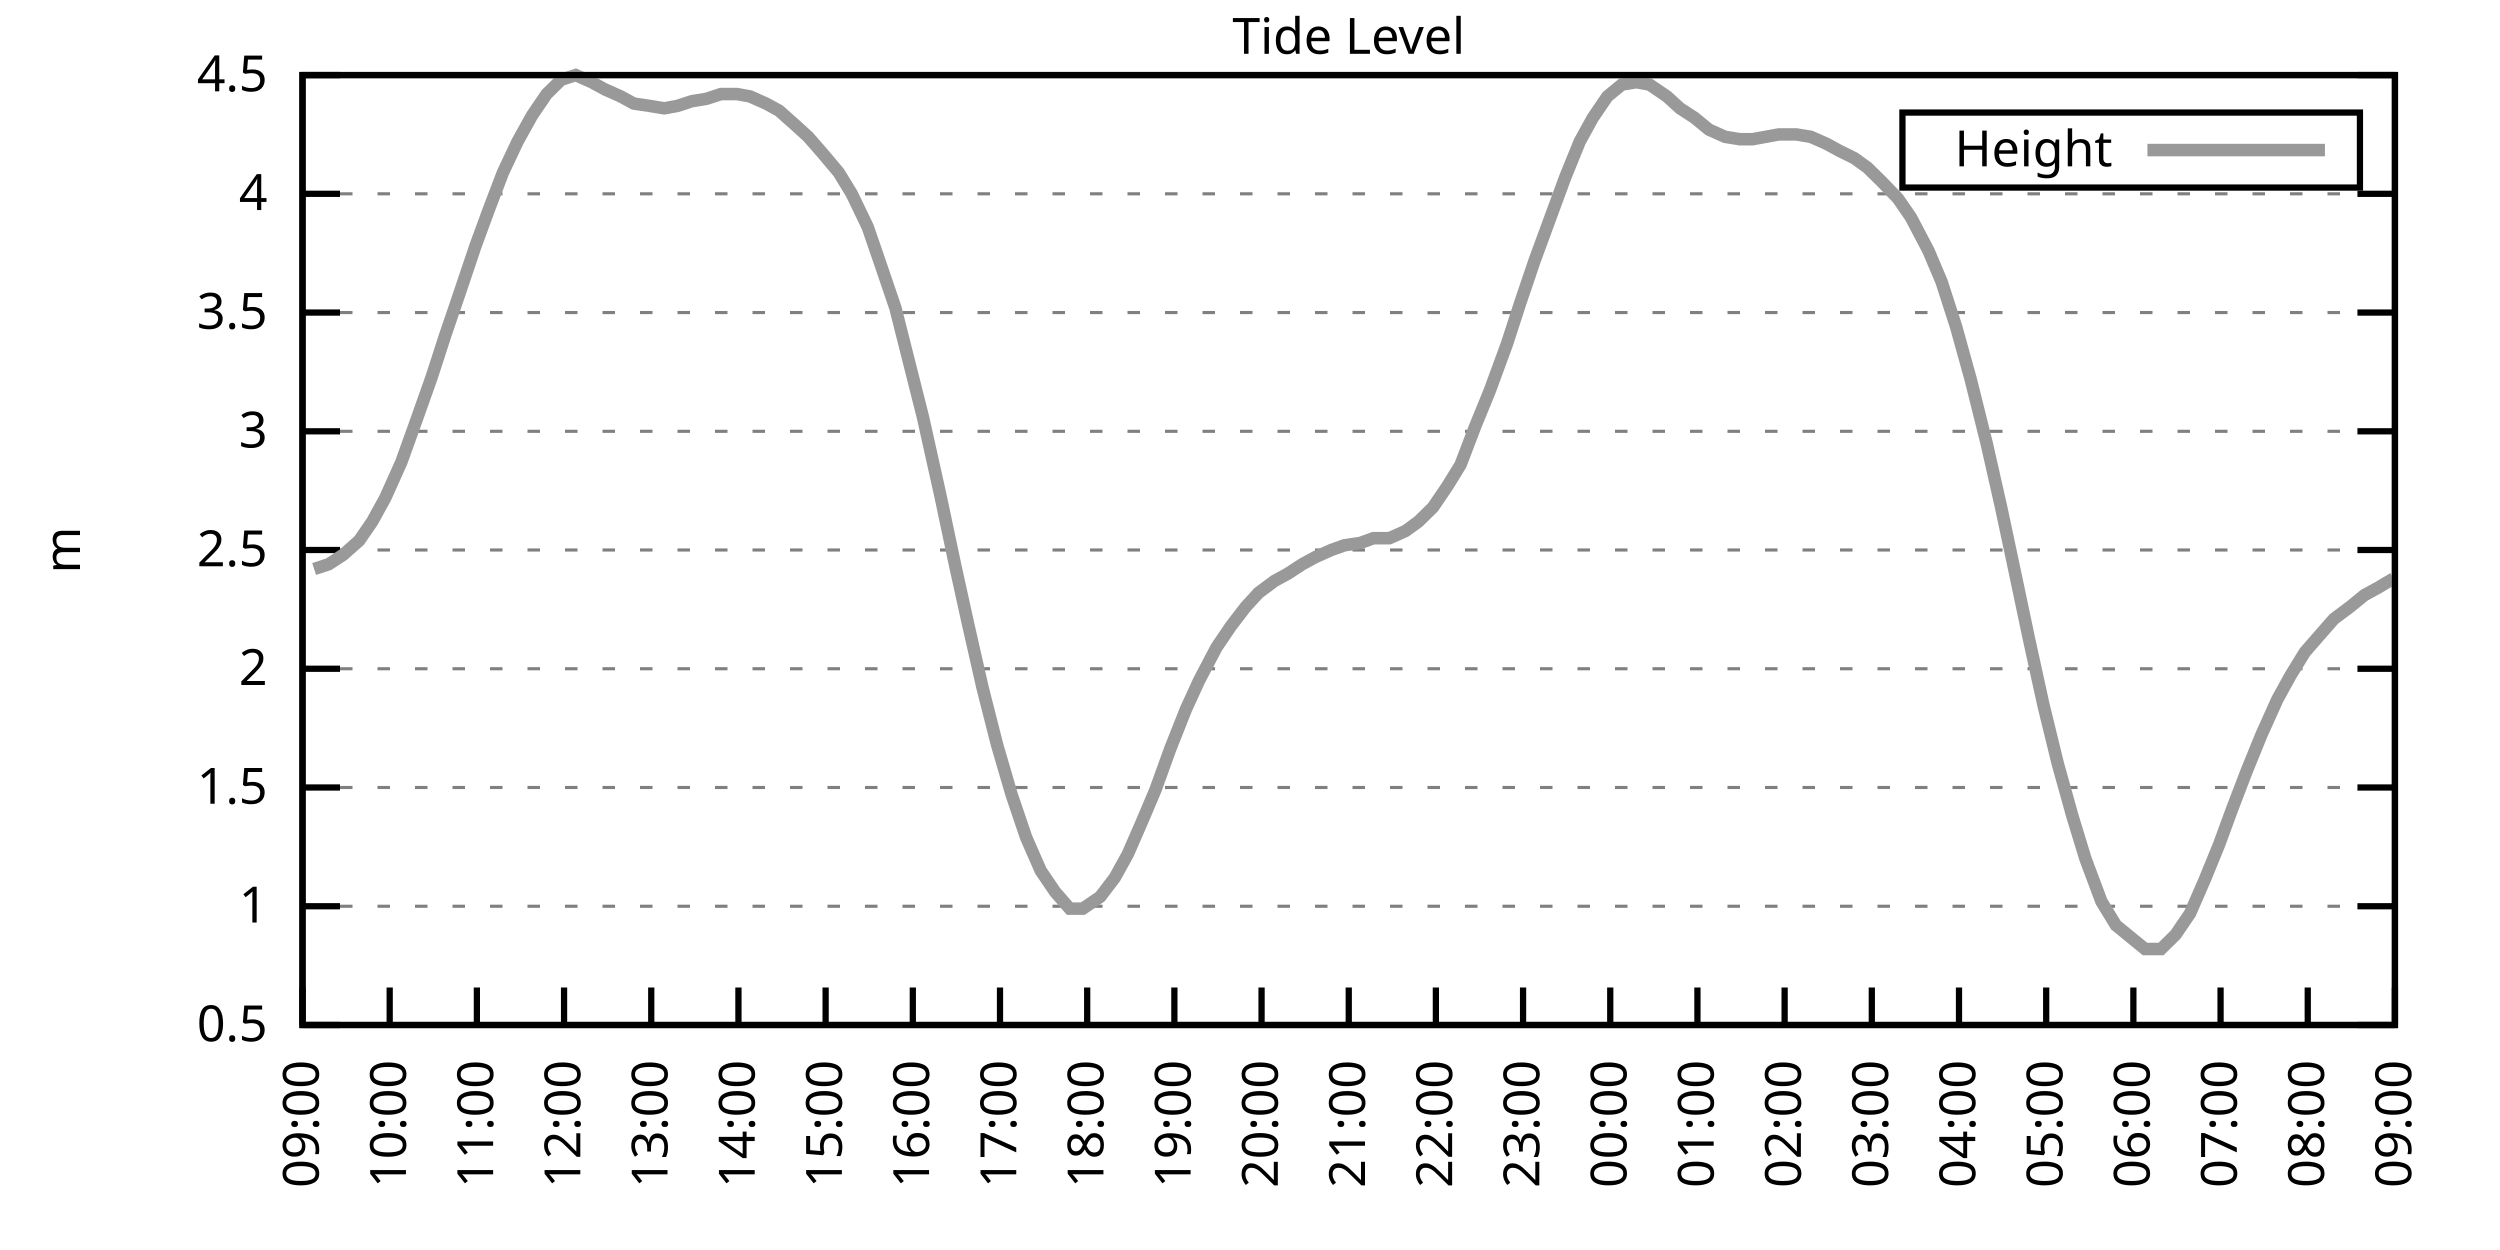
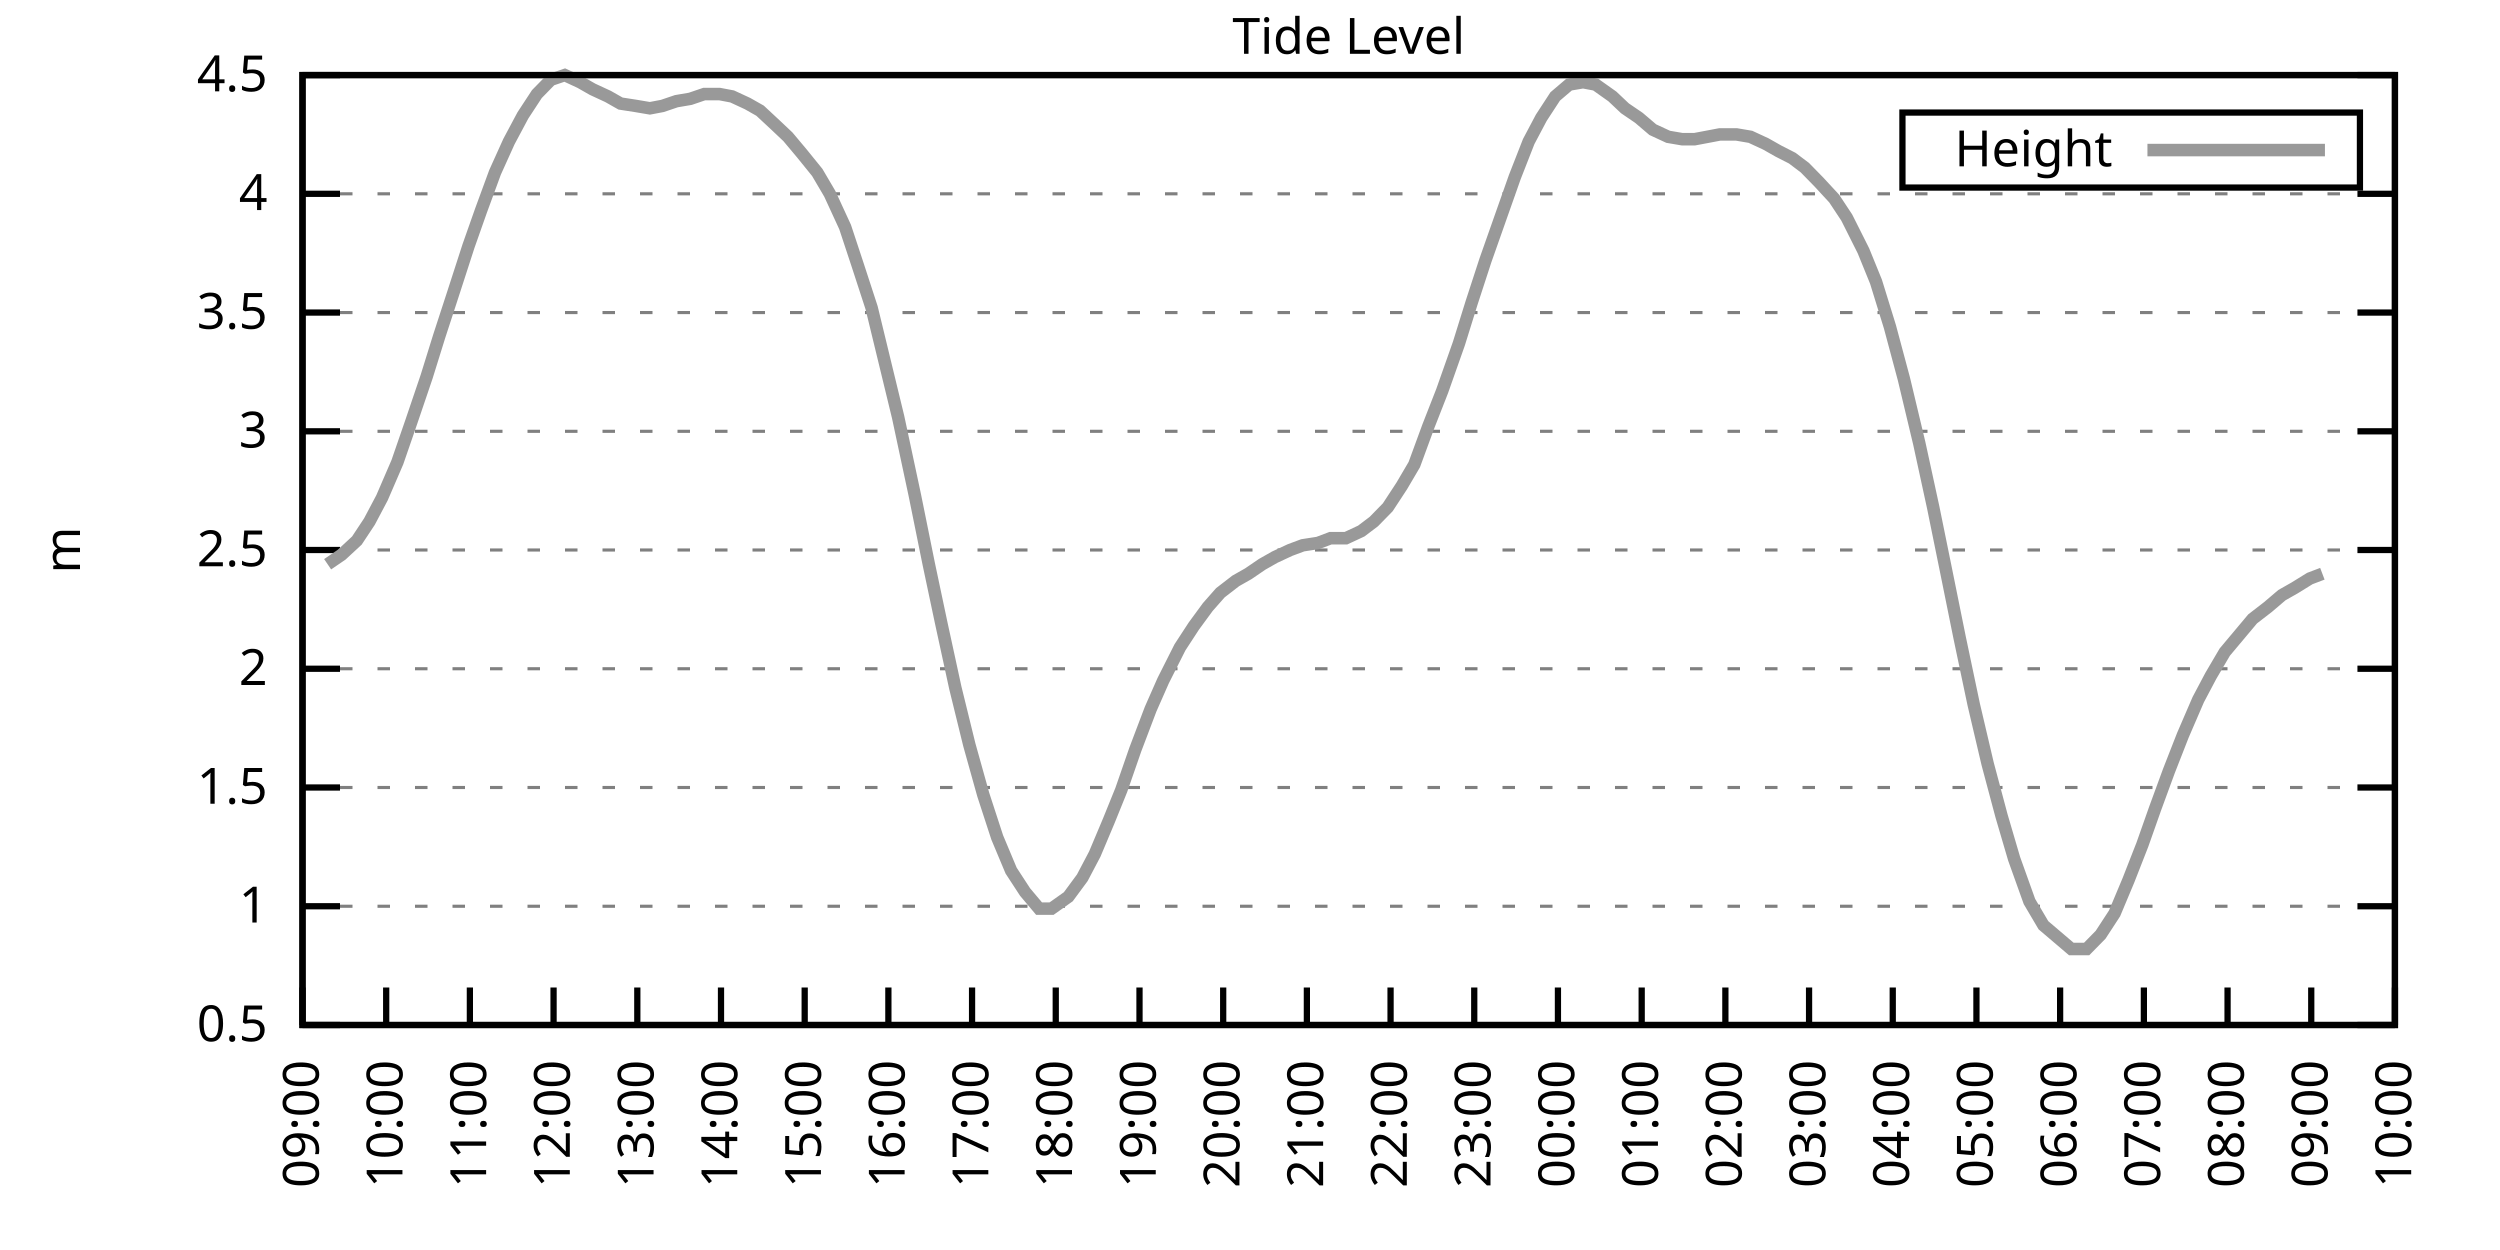
<svg xmlns="http://www.w3.org/2000/svg" xmlns:xlink="http://www.w3.org/1999/xlink" width="400" height="200" viewBox="0 0 400 200">
  <g id="gnuplot_canvas">
    <rect x="0" y="0" width="400" height="200" fill="none" />
    <defs>
      <circle id="gpDot" r="0.5" stroke-width="0.5" stroke="currentColor" />
      <path id="gpPt0" stroke-width="0.333" stroke="currentColor" d="M-1,0 h2 M0,-1 v2" />
      <path id="gpPt1" stroke-width="0.333" stroke="currentColor" d="M-1,-1 L1,1 M1,-1 L-1,1" />
      <path id="gpPt2" stroke-width="0.333" stroke="currentColor" d="M-1,0 L1,0 M0,-1 L0,1 M-1,-1 L1,1 M-1,1 L1,-1" />
      <rect id="gpPt3" stroke-width="0.333" stroke="currentColor" x="-1" y="-1" width="2" height="2" />
      <rect id="gpPt4" stroke-width="0.333" stroke="currentColor" fill="currentColor" x="-1" y="-1" width="2" height="2" />
      <circle id="gpPt5" stroke-width="0.333" stroke="currentColor" cx="0" cy="0" r="1" />
      <use xlink:href="#gpPt5" id="gpPt6" fill="currentColor" stroke="none" />
      <path id="gpPt7" stroke-width="0.333" stroke="currentColor" d="M0,-1.33 L-1.33,0.67 L1.33,0.67 z" />
      <use xlink:href="#gpPt7" id="gpPt8" fill="currentColor" stroke="none" />
      <use xlink:href="#gpPt7" id="gpPt9" stroke="currentColor" transform="rotate(180)" />
      <use xlink:href="#gpPt9" id="gpPt10" fill="currentColor" stroke="none" />
      <use xlink:href="#gpPt3" id="gpPt11" stroke="currentColor" transform="rotate(45)" />
      <use xlink:href="#gpPt11" id="gpPt12" fill="currentColor" stroke="none" />
      <path id="gpPt13" stroke-width="0.333" stroke="currentColor" d="M0,1.330 L1.265,0.411 L0.782,-1.067 L-0.782,-1.076 L-1.265,0.411 z" />
      <use xlink:href="#gpPt13" id="gpPt14" fill="currentColor" stroke="none" />
      <filter id="textbox" filterUnits="objectBoundingBox" x="0" y="0" height="1" width="1">
        <feFlood flood-color="white" flood-opacity="1" result="bgnd" />
        <feComposite in="SourceGraphic" in2="bgnd" operator="atop" />
      </filter>
      <filter id="greybox" filterUnits="objectBoundingBox" x="0" y="0" height="1" width="1">
        <feFlood flood-color="lightgrey" flood-opacity="1" result="grey" />
        <feComposite in="SourceGraphic" in2="grey" operator="atop" />
      </filter>
    </defs>
    <g fill="none" color="white" stroke="currentColor" stroke-width="1.00" stroke-linecap="butt" stroke-linejoin="miter">
</g>
    <g fill="none" color="black" stroke="currentColor" stroke-width="1.00" stroke-linecap="butt" stroke-linejoin="miter">
      <g stroke="none" shape-rendering="crispEdges">
        <polygon fill="rgb(255, 255, 255)" points="48.40,164.00 383.18,164.00 383.18,12.02 48.40,12.02 " />
      </g>
    </g>
    <g fill="none" color="black" stroke="currentColor" stroke-width="1.00" stroke-linecap="butt" stroke-linejoin="miter">
</g>
    <g fill="none" color="black" stroke="black" stroke-width="0.50" stroke-linecap="butt" stroke-linejoin="miter">
</g>
    <g fill="none" color="gray" stroke="currentColor" stroke-width="0.50" stroke-linecap="butt" stroke-linejoin="miter">
      <path stroke="gray" stroke-dasharray="2,4" class="gridline" d="M48.40,164.00 L383.19,164.00  " />
    </g>
    <g fill="none" color="gray" stroke="gray" stroke-width="1.00" stroke-linecap="butt" stroke-linejoin="miter">
</g>
    <g fill="none" color="black" stroke="currentColor" stroke-width="1.00" stroke-linecap="butt" stroke-linejoin="miter">
      <path stroke="black" d="M48.40,164.00 L54.40,164.00 M383.19,164.00 L377.19,164.00  " />
      <g transform="translate(42.80,166.60)" stroke="none" fill="black" font-family="Sans" font-size="8.00" text-anchor="end">
        <text>
          <tspan font-family="Sans"> 0.5</tspan>
        </text>
      </g>
    </g>
    <g fill="none" color="black" stroke="currentColor" stroke-width="1.00" stroke-linecap="butt" stroke-linejoin="miter">
</g>
    <g fill="none" color="black" stroke="black" stroke-width="0.50" stroke-linecap="butt" stroke-linejoin="miter">
</g>
    <g fill="none" color="gray" stroke="currentColor" stroke-width="0.50" stroke-linecap="butt" stroke-linejoin="miter">
      <path stroke="gray" stroke-dasharray="2,4" class="gridline" d="M48.40,145.00 L383.19,145.00  " />
    </g>
    <g fill="none" color="gray" stroke="gray" stroke-width="1.00" stroke-linecap="butt" stroke-linejoin="miter">
</g>
    <g fill="none" color="black" stroke="currentColor" stroke-width="1.00" stroke-linecap="butt" stroke-linejoin="miter">
      <path stroke="black" d="M48.40,145.00 L54.40,145.00 M383.19,145.00 L377.19,145.00  " />
      <g transform="translate(42.80,147.60)" stroke="none" fill="black" font-family="Sans" font-size="8.00" text-anchor="end">
        <text>
          <tspan font-family="Sans"> 1</tspan>
        </text>
      </g>
    </g>
    <g fill="none" color="black" stroke="currentColor" stroke-width="1.00" stroke-linecap="butt" stroke-linejoin="miter">
</g>
    <g fill="none" color="black" stroke="black" stroke-width="0.50" stroke-linecap="butt" stroke-linejoin="miter">
</g>
    <g fill="none" color="gray" stroke="currentColor" stroke-width="0.50" stroke-linecap="butt" stroke-linejoin="miter">
      <path stroke="gray" stroke-dasharray="2,4" class="gridline" d="M48.40,126.00 L383.19,126.00  " />
    </g>
    <g fill="none" color="gray" stroke="gray" stroke-width="1.00" stroke-linecap="butt" stroke-linejoin="miter">
</g>
    <g fill="none" color="black" stroke="currentColor" stroke-width="1.00" stroke-linecap="butt" stroke-linejoin="miter">
      <path stroke="black" d="M48.40,126.00 L54.40,126.00 M383.19,126.00 L377.19,126.00  " />
      <g transform="translate(42.80,128.60)" stroke="none" fill="black" font-family="Sans" font-size="8.00" text-anchor="end">
        <text>
          <tspan font-family="Sans"> 1.5</tspan>
        </text>
      </g>
    </g>
    <g fill="none" color="black" stroke="currentColor" stroke-width="1.00" stroke-linecap="butt" stroke-linejoin="miter">
</g>
    <g fill="none" color="black" stroke="black" stroke-width="0.50" stroke-linecap="butt" stroke-linejoin="miter">
</g>
    <g fill="none" color="gray" stroke="currentColor" stroke-width="0.50" stroke-linecap="butt" stroke-linejoin="miter">
      <path stroke="gray" stroke-dasharray="2,4" class="gridline" d="M48.40,107.00 L383.19,107.00  " />
    </g>
    <g fill="none" color="gray" stroke="gray" stroke-width="1.00" stroke-linecap="butt" stroke-linejoin="miter">
</g>
    <g fill="none" color="black" stroke="currentColor" stroke-width="1.00" stroke-linecap="butt" stroke-linejoin="miter">
      <path stroke="black" d="M48.40,107.00 L54.40,107.00 M383.19,107.00 L377.19,107.00  " />
      <g transform="translate(42.80,109.60)" stroke="none" fill="black" font-family="Sans" font-size="8.00" text-anchor="end">
        <text>
          <tspan font-family="Sans"> 2</tspan>
        </text>
      </g>
    </g>
    <g fill="none" color="black" stroke="currentColor" stroke-width="1.00" stroke-linecap="butt" stroke-linejoin="miter">
</g>
    <g fill="none" color="black" stroke="black" stroke-width="0.50" stroke-linecap="butt" stroke-linejoin="miter">
</g>
    <g fill="none" color="gray" stroke="currentColor" stroke-width="0.50" stroke-linecap="butt" stroke-linejoin="miter">
      <path stroke="gray" stroke-dasharray="2,4" class="gridline" d="M48.40,88.00 L383.19,88.00  " />
    </g>
    <g fill="none" color="gray" stroke="gray" stroke-width="1.00" stroke-linecap="butt" stroke-linejoin="miter">
</g>
    <g fill="none" color="black" stroke="currentColor" stroke-width="1.00" stroke-linecap="butt" stroke-linejoin="miter">
      <path stroke="black" d="M48.40,88.00 L54.40,88.00 M383.19,88.00 L377.19,88.00  " />
      <g transform="translate(42.80,90.60)" stroke="none" fill="black" font-family="Sans" font-size="8.00" text-anchor="end">
        <text>
          <tspan font-family="Sans"> 2.5</tspan>
        </text>
      </g>
    </g>
    <g fill="none" color="black" stroke="currentColor" stroke-width="1.00" stroke-linecap="butt" stroke-linejoin="miter">
</g>
    <g fill="none" color="black" stroke="black" stroke-width="0.50" stroke-linecap="butt" stroke-linejoin="miter">
</g>
    <g fill="none" color="gray" stroke="currentColor" stroke-width="0.50" stroke-linecap="butt" stroke-linejoin="miter">
      <path stroke="gray" stroke-dasharray="2,4" class="gridline" d="M48.40,69.01 L383.19,69.01  " />
    </g>
    <g fill="none" color="gray" stroke="gray" stroke-width="1.00" stroke-linecap="butt" stroke-linejoin="miter">
</g>
    <g fill="none" color="black" stroke="currentColor" stroke-width="1.00" stroke-linecap="butt" stroke-linejoin="miter">
      <path stroke="black" d="M48.40,69.01 L54.40,69.01 M383.19,69.01 L377.19,69.01  " />
      <g transform="translate(42.80,71.61)" stroke="none" fill="black" font-family="Sans" font-size="8.00" text-anchor="end">
        <text>
          <tspan font-family="Sans"> 3</tspan>
        </text>
      </g>
    </g>
    <g fill="none" color="black" stroke="currentColor" stroke-width="1.00" stroke-linecap="butt" stroke-linejoin="miter">
</g>
    <g fill="none" color="black" stroke="black" stroke-width="0.50" stroke-linecap="butt" stroke-linejoin="miter">
</g>
    <g fill="none" color="gray" stroke="currentColor" stroke-width="0.50" stroke-linecap="butt" stroke-linejoin="miter">
      <path stroke="gray" stroke-dasharray="2,4" class="gridline" d="M48.40,50.01 L383.19,50.01  " />
    </g>
    <g fill="none" color="gray" stroke="gray" stroke-width="1.00" stroke-linecap="butt" stroke-linejoin="miter">
</g>
    <g fill="none" color="black" stroke="currentColor" stroke-width="1.00" stroke-linecap="butt" stroke-linejoin="miter">
      <path stroke="black" d="M48.40,50.01 L54.40,50.01 M383.19,50.01 L377.19,50.01  " />
      <g transform="translate(42.80,52.61)" stroke="none" fill="black" font-family="Sans" font-size="8.00" text-anchor="end">
        <text>
          <tspan font-family="Sans"> 3.5</tspan>
        </text>
      </g>
    </g>
    <g fill="none" color="black" stroke="currentColor" stroke-width="1.00" stroke-linecap="butt" stroke-linejoin="miter">
</g>
    <g fill="none" color="black" stroke="black" stroke-width="0.50" stroke-linecap="butt" stroke-linejoin="miter">
</g>
    <g fill="none" color="gray" stroke="currentColor" stroke-width="0.50" stroke-linecap="butt" stroke-linejoin="miter">
      <path stroke="gray" stroke-dasharray="2,4" class="gridline" d="M48.40,31.01 L383.19,31.01  " />
    </g>
    <g fill="none" color="gray" stroke="gray" stroke-width="1.00" stroke-linecap="butt" stroke-linejoin="miter">
</g>
    <g fill="none" color="black" stroke="currentColor" stroke-width="1.00" stroke-linecap="butt" stroke-linejoin="miter">
      <path stroke="black" d="M48.40,31.01 L54.40,31.01 M383.19,31.01 L377.19,31.01  " />
      <g transform="translate(42.80,33.61)" stroke="none" fill="black" font-family="Sans" font-size="8.00" text-anchor="end">
        <text>
          <tspan font-family="Sans"> 4</tspan>
        </text>
      </g>
    </g>
    <g fill="none" color="black" stroke="currentColor" stroke-width="1.00" stroke-linecap="butt" stroke-linejoin="miter">
</g>
    <g fill="none" color="black" stroke="black" stroke-width="0.50" stroke-linecap="butt" stroke-linejoin="miter">
</g>
    <g fill="none" color="gray" stroke="currentColor" stroke-width="0.50" stroke-linecap="butt" stroke-linejoin="miter">
      <path stroke="gray" stroke-dasharray="2,4" class="gridline" d="M48.40,12.01 L383.19,12.01  " />
    </g>
    <g fill="none" color="gray" stroke="gray" stroke-width="1.00" stroke-linecap="butt" stroke-linejoin="miter">
</g>
    <g fill="none" color="black" stroke="currentColor" stroke-width="1.00" stroke-linecap="butt" stroke-linejoin="miter">
      <path stroke="black" d="M48.40,12.01 L54.40,12.01 M383.19,12.01 L377.19,12.01  " />
      <g transform="translate(42.80,14.61)" stroke="none" fill="black" font-family="Sans" font-size="8.00" text-anchor="end">
        <text>
          <tspan font-family="Sans"> 4.5</tspan>
        </text>
      </g>
    </g>
    <g fill="none" color="black" stroke="currentColor" stroke-width="1.00" stroke-linecap="butt" stroke-linejoin="miter">
      <path stroke="black" d="M48.40,164.00 L48.40,158.00  " />
      <g transform="translate(51.00,169.60) rotate(270.00)" stroke="none" fill="black" font-family="Sans" font-size="8.00" text-anchor="end">
        <text>
          <tspan font-family="Sans">09:00</tspan>
        </text>
      </g>
    </g>
    <g fill="none" color="black" stroke="currentColor" stroke-width="1.00" stroke-linecap="butt" stroke-linejoin="miter">
-       <path stroke="black" d="M62.35,164.00 L62.35,158.00  " />
-       <g transform="translate(64.95,169.60) rotate(270.00)" stroke="none" fill="black" font-family="Sans" font-size="8.00" text-anchor="end">
+       <path stroke="black" d="M61.79,164.00 L61.79,158.00  " />
+       <g transform="translate(64.39,169.60) rotate(270.00)" stroke="none" fill="black" font-family="Sans" font-size="8.00" text-anchor="end">
        <text>
          <tspan font-family="Sans">10:00</tspan>
        </text>
      </g>
    </g>
    <g fill="none" color="black" stroke="currentColor" stroke-width="1.00" stroke-linecap="butt" stroke-linejoin="miter">
-       <path stroke="black" d="M76.30,164.00 L76.30,158.00  " />
-       <g transform="translate(78.90,169.60) rotate(270.00)" stroke="none" fill="black" font-family="Sans" font-size="8.00" text-anchor="end">
+       <path stroke="black" d="M75.18,164.00 L75.18,158.00  " />
+       <g transform="translate(77.78,169.60) rotate(270.00)" stroke="none" fill="black" font-family="Sans" font-size="8.00" text-anchor="end">
        <text>
          <tspan font-family="Sans">11:00</tspan>
        </text>
      </g>
    </g>
    <g fill="none" color="black" stroke="currentColor" stroke-width="1.00" stroke-linecap="butt" stroke-linejoin="miter">
-       <path stroke="black" d="M90.25,164.00 L90.25,158.00  " />
-       <g transform="translate(92.85,169.60) rotate(270.00)" stroke="none" fill="black" font-family="Sans" font-size="8.00" text-anchor="end">
+       <path stroke="black" d="M88.57,164.00 L88.57,158.00  " />
+       <g transform="translate(91.17,169.60) rotate(270.00)" stroke="none" fill="black" font-family="Sans" font-size="8.00" text-anchor="end">
        <text>
          <tspan font-family="Sans">12:00</tspan>
        </text>
      </g>
    </g>
    <g fill="none" color="black" stroke="currentColor" stroke-width="1.00" stroke-linecap="butt" stroke-linejoin="miter">
-       <path stroke="black" d="M104.20,164.00 L104.20,158.00  " />
-       <g transform="translate(106.80,169.60) rotate(270.00)" stroke="none" fill="black" font-family="Sans" font-size="8.00" text-anchor="end">
+       <path stroke="black" d="M101.97,164.00 L101.97,158.00  " />
+       <g transform="translate(104.57,169.60) rotate(270.00)" stroke="none" fill="black" font-family="Sans" font-size="8.00" text-anchor="end">
        <text>
          <tspan font-family="Sans">13:00</tspan>
        </text>
      </g>
    </g>
    <g fill="none" color="black" stroke="currentColor" stroke-width="1.00" stroke-linecap="butt" stroke-linejoin="miter">
-       <path stroke="black" d="M118.15,164.00 L118.15,158.00  " />
-       <g transform="translate(120.75,169.60) rotate(270.00)" stroke="none" fill="black" font-family="Sans" font-size="8.00" text-anchor="end">
+       <path stroke="black" d="M115.36,164.00 L115.36,158.00  " />
+       <g transform="translate(117.96,169.60) rotate(270.00)" stroke="none" fill="black" font-family="Sans" font-size="8.00" text-anchor="end">
        <text>
          <tspan font-family="Sans">14:00</tspan>
        </text>
      </g>
    </g>
    <g fill="none" color="black" stroke="currentColor" stroke-width="1.00" stroke-linecap="butt" stroke-linejoin="miter">
-       <path stroke="black" d="M132.10,164.00 L132.10,158.00  " />
-       <g transform="translate(134.70,169.60) rotate(270.00)" stroke="none" fill="black" font-family="Sans" font-size="8.00" text-anchor="end">
+       <path stroke="black" d="M128.75,164.00 L128.75,158.00  " />
+       <g transform="translate(131.35,169.60) rotate(270.00)" stroke="none" fill="black" font-family="Sans" font-size="8.00" text-anchor="end">
        <text>
          <tspan font-family="Sans">15:00</tspan>
        </text>
      </g>
    </g>
    <g fill="none" color="black" stroke="currentColor" stroke-width="1.00" stroke-linecap="butt" stroke-linejoin="miter">
-       <path stroke="black" d="M146.05,164.00 L146.05,158.00  " />
-       <g transform="translate(148.65,169.60) rotate(270.00)" stroke="none" fill="black" font-family="Sans" font-size="8.00" text-anchor="end">
+       <path stroke="black" d="M142.14,164.00 L142.14,158.00  " />
+       <g transform="translate(144.74,169.60) rotate(270.00)" stroke="none" fill="black" font-family="Sans" font-size="8.00" text-anchor="end">
        <text>
          <tspan font-family="Sans">16:00</tspan>
        </text>
      </g>
    </g>
    <g fill="none" color="black" stroke="currentColor" stroke-width="1.00" stroke-linecap="butt" stroke-linejoin="miter">
-       <path stroke="black" d="M160.00,164.00 L160.00,158.00  " />
-       <g transform="translate(162.60,169.60) rotate(270.00)" stroke="none" fill="black" font-family="Sans" font-size="8.00" text-anchor="end">
+       <path stroke="black" d="M155.53,164.00 L155.53,158.00  " />
+       <g transform="translate(158.13,169.60) rotate(270.00)" stroke="none" fill="black" font-family="Sans" font-size="8.00" text-anchor="end">
        <text>
          <tspan font-family="Sans">17:00</tspan>
        </text>
      </g>
    </g>
    <g fill="none" color="black" stroke="currentColor" stroke-width="1.00" stroke-linecap="butt" stroke-linejoin="miter">
-       <path stroke="black" d="M173.95,164.00 L173.95,158.00  " />
-       <g transform="translate(176.55,169.60) rotate(270.00)" stroke="none" fill="black" font-family="Sans" font-size="8.00" text-anchor="end">
+       <path stroke="black" d="M168.92,164.00 L168.92,158.00  " />
+       <g transform="translate(171.52,169.60) rotate(270.00)" stroke="none" fill="black" font-family="Sans" font-size="8.00" text-anchor="end">
        <text>
          <tspan font-family="Sans">18:00</tspan>
        </text>
      </g>
    </g>
    <g fill="none" color="black" stroke="currentColor" stroke-width="1.00" stroke-linecap="butt" stroke-linejoin="miter">
-       <path stroke="black" d="M187.90,164.00 L187.90,158.00  " />
-       <g transform="translate(190.50,169.60) rotate(270.00)" stroke="none" fill="black" font-family="Sans" font-size="8.00" text-anchor="end">
+       <path stroke="black" d="M182.32,164.00 L182.32,158.00  " />
+       <g transform="translate(184.92,169.60) rotate(270.00)" stroke="none" fill="black" font-family="Sans" font-size="8.00" text-anchor="end">
        <text>
          <tspan font-family="Sans">19:00</tspan>
        </text>
      </g>
    </g>
    <g fill="none" color="black" stroke="currentColor" stroke-width="1.00" stroke-linecap="butt" stroke-linejoin="miter">
-       <path stroke="black" d="M201.85,164.00 L201.85,158.00  " />
-       <g transform="translate(204.45,169.60) rotate(270.00)" stroke="none" fill="black" font-family="Sans" font-size="8.00" text-anchor="end">
+       <path stroke="black" d="M195.71,164.00 L195.71,158.00  " />
+       <g transform="translate(198.31,169.60) rotate(270.00)" stroke="none" fill="black" font-family="Sans" font-size="8.00" text-anchor="end">
        <text>
          <tspan font-family="Sans">20:00</tspan>
        </text>
      </g>
    </g>
    <g fill="none" color="black" stroke="currentColor" stroke-width="1.00" stroke-linecap="butt" stroke-linejoin="miter">
-       <path stroke="black" d="M215.80,164.00 L215.80,158.00  " />
-       <g transform="translate(218.40,169.60) rotate(270.00)" stroke="none" fill="black" font-family="Sans" font-size="8.00" text-anchor="end">
+       <path stroke="black" d="M209.10,164.00 L209.10,158.00  " />
+       <g transform="translate(211.70,169.60) rotate(270.00)" stroke="none" fill="black" font-family="Sans" font-size="8.00" text-anchor="end">
        <text>
          <tspan font-family="Sans">21:00</tspan>
        </text>
      </g>
    </g>
    <g fill="none" color="black" stroke="currentColor" stroke-width="1.00" stroke-linecap="butt" stroke-linejoin="miter">
-       <path stroke="black" d="M229.74,164.00 L229.74,158.00  " />
-       <g transform="translate(232.34,169.60) rotate(270.00)" stroke="none" fill="black" font-family="Sans" font-size="8.00" text-anchor="end">
+       <path stroke="black" d="M222.49,164.00 L222.49,158.00  " />
+       <g transform="translate(225.09,169.60) rotate(270.00)" stroke="none" fill="black" font-family="Sans" font-size="8.00" text-anchor="end">
        <text>
          <tspan font-family="Sans">22:00</tspan>
        </text>
      </g>
    </g>
    <g fill="none" color="black" stroke="currentColor" stroke-width="1.00" stroke-linecap="butt" stroke-linejoin="miter">
-       <path stroke="black" d="M243.69,164.00 L243.69,158.00  " />
-       <g transform="translate(246.29,169.60) rotate(270.00)" stroke="none" fill="black" font-family="Sans" font-size="8.00" text-anchor="end">
+       <path stroke="black" d="M235.88,164.00 L235.88,158.00  " />
+       <g transform="translate(238.48,169.60) rotate(270.00)" stroke="none" fill="black" font-family="Sans" font-size="8.00" text-anchor="end">
        <text>
          <tspan font-family="Sans">23:00</tspan>
        </text>
      </g>
    </g>
    <g fill="none" color="black" stroke="currentColor" stroke-width="1.00" stroke-linecap="butt" stroke-linejoin="miter">
-       <path stroke="black" d="M257.64,164.00 L257.64,158.00  " />
-       <g transform="translate(260.24,169.60) rotate(270.00)" stroke="none" fill="black" font-family="Sans" font-size="8.00" text-anchor="end">
+       <path stroke="black" d="M249.27,164.00 L249.27,158.00  " />
+       <g transform="translate(251.87,169.60) rotate(270.00)" stroke="none" fill="black" font-family="Sans" font-size="8.00" text-anchor="end">
        <text>
          <tspan font-family="Sans">00:00</tspan>
        </text>
      </g>
    </g>
    <g fill="none" color="black" stroke="currentColor" stroke-width="1.00" stroke-linecap="butt" stroke-linejoin="miter">
-       <path stroke="black" d="M271.59,164.00 L271.59,158.00  " />
-       <g transform="translate(274.19,169.60) rotate(270.00)" stroke="none" fill="black" font-family="Sans" font-size="8.00" text-anchor="end">
+       <path stroke="black" d="M262.67,164.00 L262.67,158.00  " />
+       <g transform="translate(265.27,169.60) rotate(270.00)" stroke="none" fill="black" font-family="Sans" font-size="8.00" text-anchor="end">
        <text>
          <tspan font-family="Sans">01:00</tspan>
        </text>
      </g>
    </g>
    <g fill="none" color="black" stroke="currentColor" stroke-width="1.00" stroke-linecap="butt" stroke-linejoin="miter">
-       <path stroke="black" d="M285.54,164.00 L285.54,158.00  " />
-       <g transform="translate(288.14,169.60) rotate(270.00)" stroke="none" fill="black" font-family="Sans" font-size="8.00" text-anchor="end">
+       <path stroke="black" d="M276.06,164.00 L276.06,158.00  " />
+       <g transform="translate(278.66,169.60) rotate(270.00)" stroke="none" fill="black" font-family="Sans" font-size="8.00" text-anchor="end">
        <text>
          <tspan font-family="Sans">02:00</tspan>
        </text>
      </g>
    </g>
    <g fill="none" color="black" stroke="currentColor" stroke-width="1.00" stroke-linecap="butt" stroke-linejoin="miter">
-       <path stroke="black" d="M299.49,164.00 L299.49,158.00  " />
-       <g transform="translate(302.09,169.60) rotate(270.00)" stroke="none" fill="black" font-family="Sans" font-size="8.00" text-anchor="end">
+       <path stroke="black" d="M289.45,164.00 L289.45,158.00  " />
+       <g transform="translate(292.05,169.60) rotate(270.00)" stroke="none" fill="black" font-family="Sans" font-size="8.00" text-anchor="end">
        <text>
          <tspan font-family="Sans">03:00</tspan>
        </text>
      </g>
    </g>
    <g fill="none" color="black" stroke="currentColor" stroke-width="1.00" stroke-linecap="butt" stroke-linejoin="miter">
-       <path stroke="black" d="M313.44,164.00 L313.44,158.00  " />
-       <g transform="translate(316.04,169.60) rotate(270.00)" stroke="none" fill="black" font-family="Sans" font-size="8.00" text-anchor="end">
+       <path stroke="black" d="M302.84,164.00 L302.84,158.00  " />
+       <g transform="translate(305.44,169.60) rotate(270.00)" stroke="none" fill="black" font-family="Sans" font-size="8.00" text-anchor="end">
        <text>
          <tspan font-family="Sans">04:00</tspan>
        </text>
      </g>
    </g>
    <g fill="none" color="black" stroke="currentColor" stroke-width="1.00" stroke-linecap="butt" stroke-linejoin="miter">
-       <path stroke="black" d="M327.39,164.00 L327.39,158.00  " />
-       <g transform="translate(329.99,169.60) rotate(270.00)" stroke="none" fill="black" font-family="Sans" font-size="8.00" text-anchor="end">
+       <path stroke="black" d="M316.23,164.00 L316.23,158.00  " />
+       <g transform="translate(318.83,169.60) rotate(270.00)" stroke="none" fill="black" font-family="Sans" font-size="8.00" text-anchor="end">
        <text>
          <tspan font-family="Sans">05:00</tspan>
        </text>
      </g>
    </g>
    <g fill="none" color="black" stroke="currentColor" stroke-width="1.00" stroke-linecap="butt" stroke-linejoin="miter">
-       <path stroke="black" d="M341.34,164.00 L341.34,158.00  " />
-       <g transform="translate(343.94,169.60) rotate(270.00)" stroke="none" fill="black" font-family="Sans" font-size="8.00" text-anchor="end">
+       <path stroke="black" d="M329.62,164.00 L329.62,158.00  " />
+       <g transform="translate(332.22,169.60) rotate(270.00)" stroke="none" fill="black" font-family="Sans" font-size="8.00" text-anchor="end">
        <text>
          <tspan font-family="Sans">06:00</tspan>
        </text>
      </g>
    </g>
    <g fill="none" color="black" stroke="currentColor" stroke-width="1.00" stroke-linecap="butt" stroke-linejoin="miter">
-       <path stroke="black" d="M355.29,164.00 L355.29,158.00  " />
-       <g transform="translate(357.89,169.60) rotate(270.00)" stroke="none" fill="black" font-family="Sans" font-size="8.00" text-anchor="end">
+       <path stroke="black" d="M343.02,164.00 L343.02,158.00  " />
+       <g transform="translate(345.62,169.60) rotate(270.00)" stroke="none" fill="black" font-family="Sans" font-size="8.00" text-anchor="end">
        <text>
          <tspan font-family="Sans">07:00</tspan>
        </text>
      </g>
    </g>
    <g fill="none" color="black" stroke="currentColor" stroke-width="1.00" stroke-linecap="butt" stroke-linejoin="miter">
-       <path stroke="black" d="M369.24,164.00 L369.24,158.00  " />
-       <g transform="translate(371.84,169.60) rotate(270.00)" stroke="none" fill="black" font-family="Sans" font-size="8.00" text-anchor="end">
+       <path stroke="black" d="M356.41,164.00 L356.41,158.00  " />
+       <g transform="translate(359.01,169.60) rotate(270.00)" stroke="none" fill="black" font-family="Sans" font-size="8.00" text-anchor="end">
        <text>
          <tspan font-family="Sans">08:00</tspan>
+         </text>
+       </g>
+     </g>
+     <g fill="none" color="black" stroke="currentColor" stroke-width="1.00" stroke-linecap="butt" stroke-linejoin="miter">
+       <path stroke="black" d="M369.80,164.00 L369.80,158.00  " />
+       <g transform="translate(372.40,169.60) rotate(270.00)" stroke="none" fill="black" font-family="Sans" font-size="8.00" text-anchor="end">
+         <text>
+           <tspan font-family="Sans">09:00</tspan>
        </text>
      </g>
    </g>
    <g fill="none" color="black" stroke="currentColor" stroke-width="1.00" stroke-linecap="butt" stroke-linejoin="miter">
      <path stroke="black" d="M383.19,164.00 L383.19,158.00  " />
      <g transform="translate(385.79,169.60) rotate(270.00)" stroke="none" fill="black" font-family="Sans" font-size="8.00" text-anchor="end">
        <text>
-           <tspan font-family="Sans">09:00</tspan>
+           <tspan font-family="Sans">10:00</tspan>
        </text>
      </g>
    </g>
    <g fill="none" color="black" stroke="currentColor" stroke-width="1.00" stroke-linecap="butt" stroke-linejoin="miter">
</g>
    <g fill="none" color="black" stroke="currentColor" stroke-width="1.00" stroke-linecap="butt" stroke-linejoin="miter">
      <path stroke="black" d="M48.40,12.01 L48.40,164.00 L383.19,164.00 L383.19,12.01 L48.40,12.01 Z  " />
    </g>
    <g fill="none" color="black" stroke="currentColor" stroke-width="1.00" stroke-linecap="butt" stroke-linejoin="miter">
</g>
    <g fill="none" color="black" stroke="currentColor" stroke-width="1.00" stroke-linecap="butt" stroke-linejoin="miter">
      <path stroke="black" d="M304.39,30.01 L304.39,18.01 L377.59,18.01 L377.59,30.01 L304.39,30.01 Z  " />
    </g>
    <g id="Tide_level_plot_1">
      <g fill="none" color="white" stroke="black" stroke-width="2.00" stroke-linecap="butt" stroke-linejoin="miter">
</g>
      <g fill="none" color="black" stroke="currentColor" stroke-width="2.00" stroke-linecap="butt" stroke-linejoin="miter">
        <g transform="translate(337.99,26.61)" stroke="none" fill="black" font-family="Sans" font-size="8.00" text-anchor="end">
          <text>
            <tspan font-family="Sans">Height</tspan>
          </text>
        </g>
      </g>
      <g fill="none" color="black" stroke="currentColor" stroke-width="2.00" stroke-linecap="butt" stroke-linejoin="miter">
-         <path stroke="rgb(153, 153, 153)" d="M343.59,24.01 L371.99,24.01 M50.26,91.04 L52.58,90.28 L54.91,88.76 L57.47,86.49 L59.56,83.45 L61.65,79.65   L64.21,73.95 L66.53,67.49 L69.09,60.27 L71.18,53.81 L73.51,46.97 L76.07,39.37 L78.16,33.67 L80.48,27.59   L82.81,22.65 L85.13,18.47 L87.46,15.05 L89.78,12.77 L92.11,12.01 L94.67,13.15 L96.76,14.29 L99.32,15.43   L101.41,16.57 L103.97,16.95 L106.29,17.33 L108.38,16.95 L110.71,16.19 L113.03,15.81 L115.36,15.05 L117.92,15.05   L120.01,15.43 L122.57,16.57 L124.66,17.71 L127.22,19.99 L129.31,21.89 L131.63,24.55 L134.19,27.59 L136.28,31.01   L138.84,36.33 L140.93,42.41 L143.26,49.25 L147.67,66.73 L150.46,79.27 L152.79,90.28 L154.88,99.78 L157.21,110.04   L159.53,119.16 L161.86,127.14 L164.18,133.98 L166.51,139.30 L168.83,142.72 L171.16,145.38 L173.25,145.38 L176.04,143.48   L178.36,140.44 L180.46,136.64 L182.78,131.32 L184.87,126.38 L187.20,119.92 L189.76,113.46 L191.85,108.90 L194.64,103.58   L196.96,100.16 L199.29,97.12 L201.38,94.84 L203.94,92.94 L206.03,91.80 L208.36,90.28 L210.45,89.14 L213.01,88.00   L215.10,87.25 L217.65,86.87 L219.75,86.11 L222.30,86.11 L224.86,84.97 L226.95,83.45 L229.28,81.17 L231.60,77.75   L233.70,74.33 L236.02,68.25 L238.35,62.55 L241.14,54.95 L243.23,48.49 L245.55,41.65 L250.44,28.35 L252.76,22.65   L254.85,18.85 L257.18,15.43 L259.50,13.53 L261.83,13.15 L263.92,13.53 L266.71,15.43 L268.80,17.33 L271.13,18.85   L273.45,20.75 L276.01,21.89 L278.34,22.27 L280.43,22.27 L282.52,21.89 L284.61,21.51 L287.40,21.51 L289.73,21.89   L292.29,23.03 L294.38,24.17 L296.70,25.31 L298.80,26.83 L301.12,29.11 L303.68,31.77 L305.77,34.81 L308.56,40.13   L310.65,45.07 L312.98,52.29 L315.30,60.65 L317.86,70.91 L320.18,81.17 L322.28,91.04 L324.60,102.06 L326.93,112.70   L329.25,122.20 L331.58,130.56 L333.67,137.40 L336.23,144.24 L338.55,148.04 L343.20,151.84 L345.76,151.84 L348.08,149.56   L350.41,146.14 L352.73,140.82 L355.06,135.12 L357.15,129.42 L359.48,123.34 L361.80,117.64 L364.36,111.94 L366.45,108.14   L368.78,104.34 L371.10,101.68 L373.43,99.02 L375.98,97.12 L378.31,95.22 L380.40,94.08 L382.96,92.56  " />
+         <path stroke="rgb(153, 153, 153)" d="M343.59,24.01 L371.99,24.01 M52.42,90.28 L54.65,88.76 L57.10,86.49 L59.11,83.45 L61.12,79.65 L63.58,73.95   L65.81,67.49 L68.26,60.27 L70.27,53.81 L72.50,46.97 L74.96,39.37 L76.97,33.67 L79.20,27.59 L81.43,22.65   L83.66,18.47 L85.90,15.05 L88.13,12.77 L90.36,12.01 L92.82,13.15 L94.82,14.29 L97.28,15.43 L99.29,16.57   L101.74,16.95 L103.98,17.33 L105.98,16.95 L108.22,16.19 L110.45,15.81 L112.68,15.05 L115.13,15.05 L117.14,15.43   L119.60,16.57 L121.61,17.71 L124.06,19.99 L126.07,21.89 L128.30,24.55 L130.76,27.59 L132.77,31.01 L135.22,36.33   L137.23,42.41 L139.46,49.25 L143.70,66.73 L146.38,79.27 L148.61,90.28 L150.62,99.78 L152.85,110.04 L155.09,119.16   L157.32,127.14 L159.55,133.98 L161.78,139.30 L164.01,142.72 L166.25,145.38 L168.25,145.38 L170.93,143.48 L173.17,140.44   L175.17,136.64 L177.41,131.32 L179.41,126.38 L181.65,119.92 L184.10,113.46 L186.11,108.90 L188.79,103.58 L191.02,100.16   L193.25,97.12 L195.26,94.84 L197.72,92.94 L199.73,91.80 L201.96,90.28 L203.97,89.14 L206.42,88.00 L208.43,87.25   L210.88,86.87 L212.89,86.11 L215.35,86.11 L217.80,84.97 L219.81,83.45 L222.04,81.17 L224.28,77.75 L226.29,74.33   L228.52,68.25 L230.75,62.55 L233.43,54.95 L235.44,48.49 L237.67,41.65 L242.36,28.35 L244.59,22.65 L246.60,18.85   L248.83,15.43 L251.06,13.53 L253.29,13.15 L255.30,13.53 L257.98,15.43 L259.99,17.33 L262.22,18.85 L264.45,20.75   L266.91,21.89 L269.14,22.27 L271.15,22.27 L273.16,21.89 L275.16,21.51 L277.84,21.51 L280.07,21.89 L282.53,23.03   L284.54,24.17 L286.77,25.31 L288.78,26.83 L291.01,29.11 L293.47,31.77 L295.48,34.81 L298.15,40.13 L300.16,45.07   L302.39,52.29 L304.63,60.65 L307.08,70.91 L309.31,81.17 L311.32,91.04 L313.55,102.06 L315.79,112.70 L318.02,122.20   L320.25,130.56 L322.26,137.40 L324.71,144.24 L326.95,148.04 L331.41,151.84 L333.86,151.84 L336.10,149.56 L338.33,146.14   L340.56,140.82 L342.79,135.12 L344.80,129.42 L347.03,123.34 L349.26,117.64 L351.72,111.94 L353.73,108.14 L355.96,104.34   L358.19,101.68 L360.42,99.02 L362.88,97.12 L365.11,95.22 L367.12,94.08 L369.58,92.56 L371.58,91.80  " />
      </g>
    </g>
    <g fill="none" color="black" stroke="currentColor" stroke-width="2.00" stroke-linecap="butt" stroke-linejoin="miter">
</g>
    <g fill="none" color="black" stroke="black" stroke-width="1.00" stroke-linecap="butt" stroke-linejoin="miter">
</g>
    <g fill="none" color="black" stroke="currentColor" stroke-width="1.00" stroke-linecap="butt" stroke-linejoin="miter">
      <path stroke="black" d="M48.40,12.01 L48.40,164.00 L383.19,164.00 L383.19,12.01 L48.40,12.01 Z  " />
      <g transform="translate(12.80,88.01) rotate(270.00)" stroke="none" fill="black" font-family="Sans" font-size="8.00" text-anchor="middle">
        <text>
          <tspan font-family="Sans">m</tspan>
        </text>
      </g>
    </g>
    <g fill="none" color="black" stroke="currentColor" stroke-width="1.00" stroke-linecap="butt" stroke-linejoin="miter">
</g>
    <g fill="none" color="black" stroke="currentColor" stroke-width="1.00" stroke-linecap="butt" stroke-linejoin="miter">
      <g transform="translate(215.79,8.61)" stroke="none" fill="black" font-family="Sans" font-size="8.00" text-anchor="middle">
        <text>
          <tspan font-family="Sans">Tide Level</tspan>
        </text>
      </g>
    </g>
    <g fill="none" color="black" stroke="currentColor" stroke-width="1.00" stroke-linecap="butt" stroke-linejoin="miter">
</g>
  </g>
</svg>
